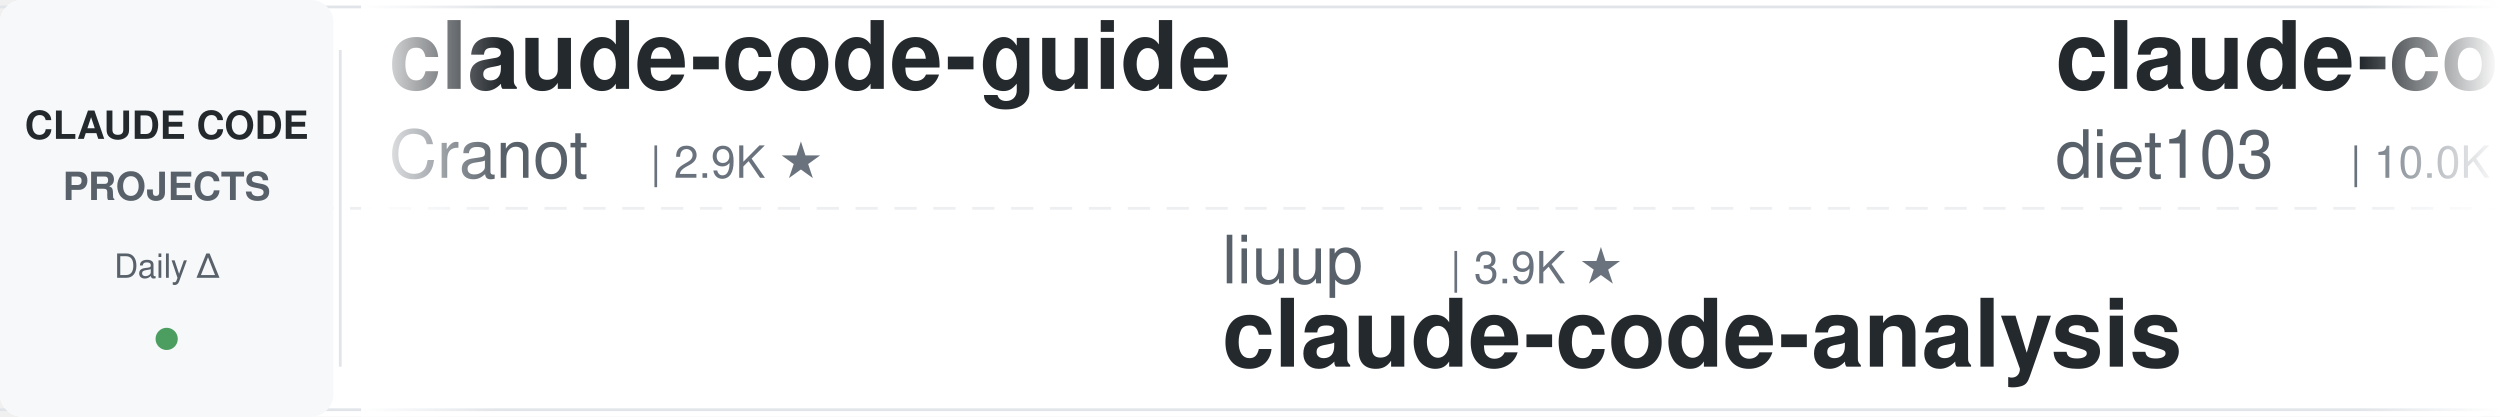
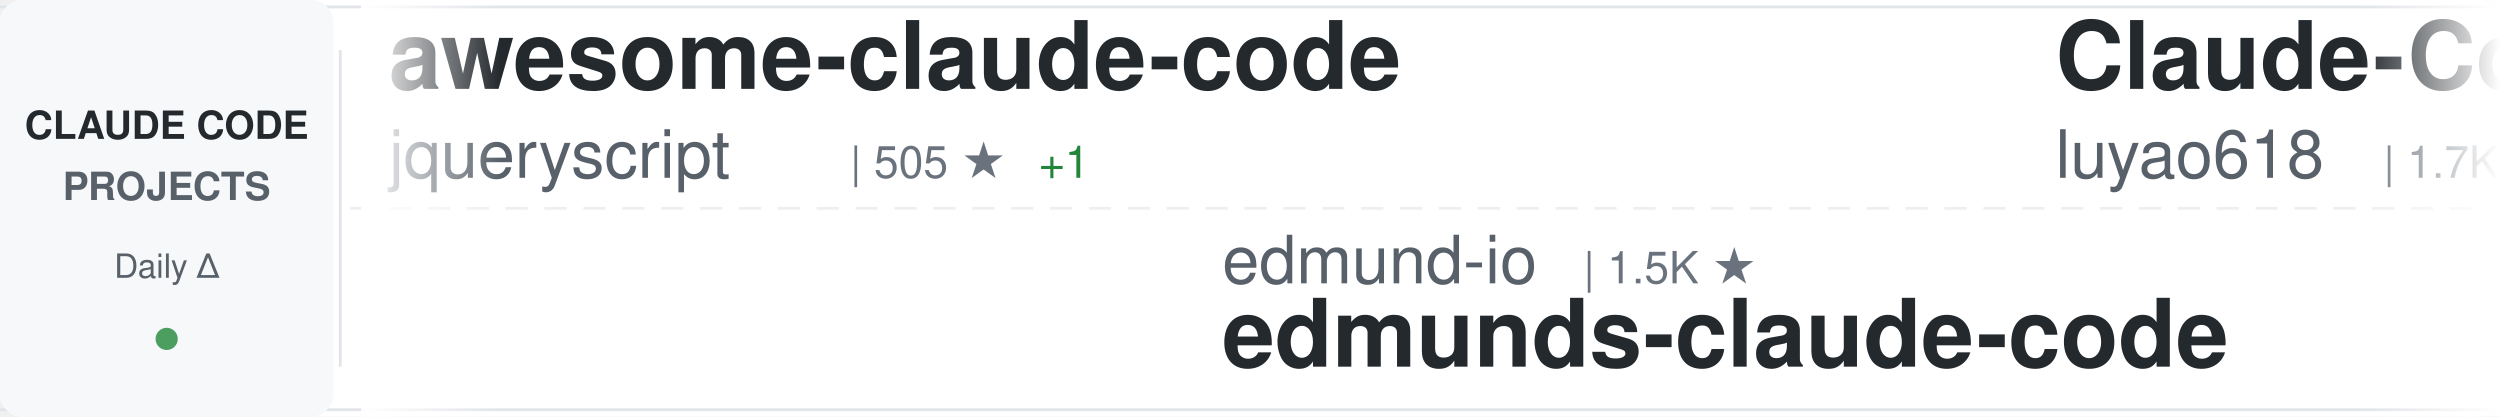
<svg xmlns="http://www.w3.org/2000/svg" width="900" height="150">
  <defs>
    <linearGradient id="awesomeLeftFade" x1="0%" y1="0%" x2="100%" y2="0%">
      <stop offset="0%" style="stop-color:#ffffff;stop-opacity:1" />
      <stop offset="100%" style="stop-color:#ffffff;stop-opacity:0" />
    </linearGradient>
    <linearGradient id="awesomeRightFade" x1="0%" y1="0%" x2="100%" y2="0%">
      <stop offset="0%" style="stop-color:#ffffff;stop-opacity:0" />
      <stop offset="100%" style="stop-color:#ffffff;stop-opacity:1" />
    </linearGradient>
  </defs>
  <rect width="900" height="150" fill="#ffffff" rx="8" />
  <rect x="0" y="2" width="900" height="1" fill="#e1e4e8" />
  <rect x="0" y="147" width="900" height="1" fill="#e1e4e8" />
  <line x1="0" y1="75" x2="900" y2="75" stroke="#e1e4e8" stroke-width="1" stroke-dasharray="8 6" opacity="0.6" />
  <rect x="0" y="0" width="120" height="150" fill="#f6f8fa" rx="8" />
  <text x="60" y="50" font-family="-apple-system, BlinkMacSystemFont, 'Segoe UI', Helvetica, Arial, sans-serif" font-size="14" font-weight="600" fill="#24292e" text-anchor="middle">CLAUDE CODE</text>
  <text x="60" y="72" font-family="-apple-system, BlinkMacSystemFont, 'Segoe UI', Helvetica, Arial, sans-serif" font-size="14" font-weight="600" fill="#586069" text-anchor="middle">PROJECTS</text>
  <text x="60" y="100" font-family="-apple-system, BlinkMacSystemFont, 'Segoe UI', Helvetica, Arial, sans-serif" font-size="12" font-weight="500" fill="#586069" text-anchor="middle">Daily Δ</text>
  <circle cx="60" cy="122" r="4" fill="#22863a" opacity="0.8" />
  <rect x="122" y="18" width="1" height="114" fill="#e1e4e8" />
  <clipPath id="awesomeTickerClip">
    <rect x="130" y="0" width="770" height="150" />
  </clipPath>
  <g clip-path="url(#awesomeTickerClip)">
    <g id="awesomeTickerItems">
      <animateTransform attributeName="transform" attributeType="XML" type="translate" from="0 0" to="-3000 0" dur="54s" repeatCount="indefinite" />
      <g transform="translate(0, 0)">
-         <text x="140" y="32" font-family="-apple-system, BlinkMacSystemFont, 'Segoe UI', Helvetica, Arial, sans-serif" font-size="34" font-weight="600" fill="#24292e">claude-code-guide</text>
-         <text x="140" y="64" font-family="-apple-system, BlinkMacSystemFont, 'Segoe UI', Helvetica, Arial, sans-serif" font-size="24" font-weight="400" fill="#586069">Cranot</text>
-         <text x="234" y="64" font-family="-apple-system, BlinkMacSystemFont, 'Segoe UI', Helvetica, Arial, sans-serif" font-size="16" font-weight="500" fill="#6a737d">| 2.9K ★</text>
+         <text x="140" y="32" font-family="-apple-system, BlinkMacSystemFont, 'Segoe UI', Helvetica, Arial, sans-serif" font-size="34" font-weight="600" fill="#24292e">awesome-claude-code</text>
+         <text x="140" y="64" font-family="-apple-system, BlinkMacSystemFont, 'Segoe UI', Helvetica, Arial, sans-serif" font-size="24" font-weight="400" fill="#586069">jqueryscript</text>
+         <text x="306" y="64" font-family="-apple-system, BlinkMacSystemFont, 'Segoe UI', Helvetica, Arial, sans-serif" font-size="16" font-weight="500" fill="#6a737d">| 505 ★</text>
+         <text x="374" y="64" font-family="-apple-system, BlinkMacSystemFont, 'Segoe UI', Helvetica, Arial, sans-serif" font-size="16" font-weight="500" fill="#22863a"> +1</text>
      </g>
      <g transform="translate(300, 0)">
-         <text x="140" y="102" font-family="-apple-system, BlinkMacSystemFont, 'Segoe UI', Helvetica, Arial, sans-serif" font-size="24" font-weight="400" fill="#586069">liuup</text>
-         <text x="222" y="102" font-family="-apple-system, BlinkMacSystemFont, 'Segoe UI', Helvetica, Arial, sans-serif" font-size="16" font-weight="500" fill="#6a737d">| 3.9K ★</text>
-         <text x="140" y="132" font-family="-apple-system, BlinkMacSystemFont, 'Segoe UI', Helvetica, Arial, sans-serif" font-size="34" font-weight="600" fill="#24292e">claude-code-analysis</text>
+         <text x="140" y="102" font-family="-apple-system, BlinkMacSystemFont, 'Segoe UI', Helvetica, Arial, sans-serif" font-size="24" font-weight="400" fill="#586069">edmund-io</text>
+         <text x="270" y="102" font-family="-apple-system, BlinkMacSystemFont, 'Segoe UI', Helvetica, Arial, sans-serif" font-size="16" font-weight="500" fill="#6a737d">| 1.5K ★</text>
+         <text x="140" y="132" font-family="-apple-system, BlinkMacSystemFont, 'Segoe UI', Helvetica, Arial, sans-serif" font-size="34" font-weight="600" fill="#24292e">edmunds-claude-code</text>
      </g>
      <g transform="translate(600, 0)">
-         <text x="140" y="32" font-family="-apple-system, BlinkMacSystemFont, 'Segoe UI', Helvetica, Arial, sans-serif" font-size="34" font-weight="600" fill="#24292e">claude-code-infrastructu...</text>
-         <text x="140" y="64" font-family="-apple-system, BlinkMacSystemFont, 'Segoe UI', Helvetica, Arial, sans-serif" font-size="24" font-weight="400" fill="#586069">diet103</text>
-         <text x="246" y="64" font-family="-apple-system, BlinkMacSystemFont, 'Segoe UI', Helvetica, Arial, sans-serif" font-size="16" font-weight="500" fill="#6a737d">| 10.0K ★</text>
+         <text x="140" y="32" font-family="-apple-system, BlinkMacSystemFont, 'Segoe UI', Helvetica, Arial, sans-serif" font-size="34" font-weight="600" fill="#24292e">Claude-Code-Source-Study</text>
+         <text x="140" y="64" font-family="-apple-system, BlinkMacSystemFont, 'Segoe UI', Helvetica, Arial, sans-serif" font-size="24" font-weight="400" fill="#586069">luyao618</text>
+         <text x="258" y="64" font-family="-apple-system, BlinkMacSystemFont, 'Segoe UI', Helvetica, Arial, sans-serif" font-size="16" font-weight="500" fill="#6a737d">| 1.7K ★</text>
+         <text x="335" y="64" font-family="-apple-system, BlinkMacSystemFont, 'Segoe UI', Helvetica, Arial, sans-serif" font-size="16" font-weight="500" fill="#22863a"> +1</text>
      </g>
      <g transform="translate(900, 0)">
-         <text x="140" y="102" font-family="-apple-system, BlinkMacSystemFont, 'Segoe UI', Helvetica, Arial, sans-serif" font-size="24" font-weight="400" fill="#586069">FlorianBruniaux</text>
-         <text x="342" y="102" font-family="-apple-system, BlinkMacSystemFont, 'Segoe UI', Helvetica, Arial, sans-serif" font-size="16" font-weight="500" fill="#6a737d">| 5.8K ★</text>
-         <text x="419" y="102" font-family="-apple-system, BlinkMacSystemFont, 'Segoe UI', Helvetica, Arial, sans-serif" font-size="16" font-weight="500" fill="#22863a"> +1</text>
-         <text x="140" y="132" font-family="-apple-system, BlinkMacSystemFont, 'Segoe UI', Helvetica, Arial, sans-serif" font-size="34" font-weight="600" fill="#24292e">claude-code-ultimate-gui...</text>
+         <text x="140" y="102" font-family="-apple-system, BlinkMacSystemFont, 'Segoe UI', Helvetica, Arial, sans-serif" font-size="24" font-weight="400" fill="#586069">Njengah</text>
+         <text x="246" y="102" font-family="-apple-system, BlinkMacSystemFont, 'Segoe UI', Helvetica, Arial, sans-serif" font-size="16" font-weight="500" fill="#6a737d">| 1.9K ★</text>
+         <text x="140" y="132" font-family="-apple-system, BlinkMacSystemFont, 'Segoe UI', Helvetica, Arial, sans-serif" font-size="34" font-weight="600" fill="#24292e">claude-code-cheat-sheet</text>
      </g>
      <g transform="translate(1200, 0)">
-         <text x="140" y="32" font-family="-apple-system, BlinkMacSystemFont, 'Segoe UI', Helvetica, Arial, sans-serif" font-size="34" font-weight="600" fill="#24292e">claude-code-engineering</text>
-         <text x="140" y="64" font-family="-apple-system, BlinkMacSystemFont, 'Segoe UI', Helvetica, Arial, sans-serif" font-size="24" font-weight="400" fill="#586069">huangjia2019</text>
-         <text x="306" y="64" font-family="-apple-system, BlinkMacSystemFont, 'Segoe UI', Helvetica, Arial, sans-serif" font-size="16" font-weight="500" fill="#6a737d">| 1.1K ★</text>
+         <text x="140" y="32" font-family="-apple-system, BlinkMacSystemFont, 'Segoe UI', Helvetica, Arial, sans-serif" font-size="34" font-weight="600" fill="#24292e">claude-code-from-source</text>
+         <text x="140" y="64" font-family="-apple-system, BlinkMacSystemFont, 'Segoe UI', Helvetica, Arial, sans-serif" font-size="24" font-weight="400" fill="#586069">alejandrobalderas</text>
+         <text x="366" y="64" font-family="-apple-system, BlinkMacSystemFont, 'Segoe UI', Helvetica, Arial, sans-serif" font-size="16" font-weight="500" fill="#6a737d">| 2.8K ★</text>
      </g>
      <g transform="translate(1500, 0)">
-         <text x="140" y="102" font-family="-apple-system, BlinkMacSystemFont, 'Segoe UI', Helvetica, Arial, sans-serif" font-size="24" font-weight="400" fill="#586069">musistudio</text>
-         <text x="282" y="102" font-family="-apple-system, BlinkMacSystemFont, 'Segoe UI', Helvetica, Arial, sans-serif" font-size="16" font-weight="500" fill="#6a737d">| 36.9K ★</text>
-         <text x="368" y="102" font-family="-apple-system, BlinkMacSystemFont, 'Segoe UI', Helvetica, Arial, sans-serif" font-size="16" font-weight="500" fill="#22863a"> +2</text>
-         <text x="140" y="132" font-family="-apple-system, BlinkMacSystemFont, 'Segoe UI', Helvetica, Arial, sans-serif" font-size="34" font-weight="600" fill="#24292e">claude-code-router</text>
+         <text x="140" y="102" font-family="-apple-system, BlinkMacSystemFont, 'Segoe UI', Helvetica, Arial, sans-serif" font-size="24" font-weight="400" fill="#586069">davila7</text>
+         <text x="246" y="102" font-family="-apple-system, BlinkMacSystemFont, 'Segoe UI', Helvetica, Arial, sans-serif" font-size="16" font-weight="500" fill="#6a737d">| 30.4K ★</text>
+         <text x="332" y="102" font-family="-apple-system, BlinkMacSystemFont, 'Segoe UI', Helvetica, Arial, sans-serif" font-size="16" font-weight="500" fill="#22863a"> +9</text>
+         <text x="140" y="132" font-family="-apple-system, BlinkMacSystemFont, 'Segoe UI', Helvetica, Arial, sans-serif" font-size="34" font-weight="600" fill="#24292e">claude-code-templates</text>
      </g>
      <g transform="translate(1800, 0)">
-         <text x="140" y="32" font-family="-apple-system, BlinkMacSystemFont, 'Segoe UI', Helvetica, Arial, sans-serif" font-size="34" font-weight="600" fill="#24292e">claude-code-guide</text>
-         <text x="140" y="64" font-family="-apple-system, BlinkMacSystemFont, 'Segoe UI', Helvetica, Arial, sans-serif" font-size="24" font-weight="400" fill="#586069">zebbern</text>
-         <text x="246" y="64" font-family="-apple-system, BlinkMacSystemFont, 'Segoe UI', Helvetica, Arial, sans-serif" font-size="16" font-weight="500" fill="#6a737d">| 4.6K ★</text>
+         <text x="140" y="32" font-family="-apple-system, BlinkMacSystemFont, 'Segoe UI', Helvetica, Arial, sans-serif" font-size="34" font-weight="600" fill="#24292e">everything-claude-code</text>
+         <text x="140" y="64" font-family="-apple-system, BlinkMacSystemFont, 'Segoe UI', Helvetica, Arial, sans-serif" font-size="24" font-weight="400" fill="#586069">WorldFlowAI</text>
+         <text x="294" y="64" font-family="-apple-system, BlinkMacSystemFont, 'Segoe UI', Helvetica, Arial, sans-serif" font-size="16" font-weight="500" fill="#6a737d">| 1.8K ★</text>
+         <text x="371" y="64" font-family="-apple-system, BlinkMacSystemFont, 'Segoe UI', Helvetica, Arial, sans-serif" font-size="16" font-weight="500" fill="#22863a"> +21</text>
      </g>
      <g transform="translate(2100, 0)">
-         <text x="140" y="102" font-family="-apple-system, BlinkMacSystemFont, 'Segoe UI', Helvetica, Arial, sans-serif" font-size="24" font-weight="400" fill="#586069">disler</text>
-         <text x="234" y="102" font-family="-apple-system, BlinkMacSystemFont, 'Segoe UI', Helvetica, Arial, sans-serif" font-size="16" font-weight="500" fill="#6a737d">| 3.9K ★</text>
-         <text x="140" y="132" font-family="-apple-system, BlinkMacSystemFont, 'Segoe UI', Helvetica, Arial, sans-serif" font-size="34" font-weight="600" fill="#24292e">claude-code-hooks-master...</text>
+         <text x="140" y="102" font-family="-apple-system, BlinkMacSystemFont, 'Segoe UI', Helvetica, Arial, sans-serif" font-size="24" font-weight="400" fill="#586069">huangjia2019</text>
+         <text x="306" y="102" font-family="-apple-system, BlinkMacSystemFont, 'Segoe UI', Helvetica, Arial, sans-serif" font-size="16" font-weight="500" fill="#6a737d">| 1.1K ★</text>
+         <text x="383" y="102" font-family="-apple-system, BlinkMacSystemFont, 'Segoe UI', Helvetica, Arial, sans-serif" font-size="16" font-weight="500" fill="#22863a"> +2</text>
+         <text x="140" y="132" font-family="-apple-system, BlinkMacSystemFont, 'Segoe UI', Helvetica, Arial, sans-serif" font-size="34" font-weight="600" fill="#24292e">claude-code-engineering</text>
      </g>
      <g transform="translate(2400, 0)">
-         <text x="140" y="32" font-family="-apple-system, BlinkMacSystemFont, 'Segoe UI', Helvetica, Arial, sans-serif" font-size="34" font-weight="600" fill="#24292e">free-claude-code</text>
-         <text x="140" y="64" font-family="-apple-system, BlinkMacSystemFont, 'Segoe UI', Helvetica, Arial, sans-serif" font-size="24" font-weight="400" fill="#586069">Alishahryar1</text>
-         <text x="306" y="64" font-family="-apple-system, BlinkMacSystemFont, 'Segoe UI', Helvetica, Arial, sans-serif" font-size="16" font-weight="500" fill="#6a737d">| 50.4K ★</text>
-         <text x="392" y="64" font-family="-apple-system, BlinkMacSystemFont, 'Segoe UI', Helvetica, Arial, sans-serif" font-size="16" font-weight="500" fill="#22863a"> +100</text>
+         <text x="140" y="32" font-family="-apple-system, BlinkMacSystemFont, 'Segoe UI', Helvetica, Arial, sans-serif" font-size="34" font-weight="600" fill="#24292e">claude-code-my-workflow</text>
+         <text x="140" y="64" font-family="-apple-system, BlinkMacSystemFont, 'Segoe UI', Helvetica, Arial, sans-serif" font-size="24" font-weight="400" fill="#586069">pedrohcgs</text>
+         <text x="270" y="64" font-family="-apple-system, BlinkMacSystemFont, 'Segoe UI', Helvetica, Arial, sans-serif" font-size="16" font-weight="500" fill="#6a737d">| 1.5K ★</text>
+         <text x="347" y="64" font-family="-apple-system, BlinkMacSystemFont, 'Segoe UI', Helvetica, Arial, sans-serif" font-size="16" font-weight="500" fill="#22863a"> +1</text>
      </g>
      <g transform="translate(2700, 0)">
-         <text x="140" y="102" font-family="-apple-system, BlinkMacSystemFont, 'Segoe UI', Helvetica, Arial, sans-serif" font-size="24" font-weight="400" fill="#586069">ghuntley</text>
-         <text x="258" y="102" font-family="-apple-system, BlinkMacSystemFont, 'Segoe UI', Helvetica, Arial, sans-serif" font-size="16" font-weight="500" fill="#6a737d">| 990 ★</text>
-         <text x="140" y="132" font-family="-apple-system, BlinkMacSystemFont, 'Segoe UI', Helvetica, Arial, sans-serif" font-size="34" font-weight="600" fill="#24292e">claude-code-source-code-...</text>
+         <text x="140" y="102" font-family="-apple-system, BlinkMacSystemFont, 'Segoe UI', Helvetica, Arial, sans-serif" font-size="24" font-weight="400" fill="#586069">KPR111</text>
+         <text x="234" y="102" font-family="-apple-system, BlinkMacSystemFont, 'Segoe UI', Helvetica, Arial, sans-serif" font-size="16" font-weight="500" fill="#6a737d">| 18 ★</text>
+         <text x="140" y="132" font-family="-apple-system, BlinkMacSystemFont, 'Segoe UI', Helvetica, Arial, sans-serif" font-size="34" font-weight="600" fill="#24292e">Claude-Code</text>
      </g>
      <g transform="translate(3000, 0)">
-         <text x="140" y="32" font-family="-apple-system, BlinkMacSystemFont, 'Segoe UI', Helvetica, Arial, sans-serif" font-size="34" font-weight="600" fill="#24292e">claude-code-guide</text>
-         <text x="140" y="64" font-family="-apple-system, BlinkMacSystemFont, 'Segoe UI', Helvetica, Arial, sans-serif" font-size="24" font-weight="400" fill="#586069">Cranot</text>
-         <text x="234" y="64" font-family="-apple-system, BlinkMacSystemFont, 'Segoe UI', Helvetica, Arial, sans-serif" font-size="16" font-weight="500" fill="#6a737d">| 2.9K ★</text>
+         <text x="140" y="32" font-family="-apple-system, BlinkMacSystemFont, 'Segoe UI', Helvetica, Arial, sans-serif" font-size="34" font-weight="600" fill="#24292e">awesome-claude-code</text>
+         <text x="140" y="64" font-family="-apple-system, BlinkMacSystemFont, 'Segoe UI', Helvetica, Arial, sans-serif" font-size="24" font-weight="400" fill="#586069">jqueryscript</text>
+         <text x="306" y="64" font-family="-apple-system, BlinkMacSystemFont, 'Segoe UI', Helvetica, Arial, sans-serif" font-size="16" font-weight="500" fill="#6a737d">| 505 ★</text>
+         <text x="374" y="64" font-family="-apple-system, BlinkMacSystemFont, 'Segoe UI', Helvetica, Arial, sans-serif" font-size="16" font-weight="500" fill="#22863a"> +1</text>
      </g>
      <g transform="translate(3300, 0)">
-         <text x="140" y="102" font-family="-apple-system, BlinkMacSystemFont, 'Segoe UI', Helvetica, Arial, sans-serif" font-size="24" font-weight="400" fill="#586069">liuup</text>
-         <text x="222" y="102" font-family="-apple-system, BlinkMacSystemFont, 'Segoe UI', Helvetica, Arial, sans-serif" font-size="16" font-weight="500" fill="#6a737d">| 3.9K ★</text>
-         <text x="140" y="132" font-family="-apple-system, BlinkMacSystemFont, 'Segoe UI', Helvetica, Arial, sans-serif" font-size="34" font-weight="600" fill="#24292e">claude-code-analysis</text>
+         <text x="140" y="102" font-family="-apple-system, BlinkMacSystemFont, 'Segoe UI', Helvetica, Arial, sans-serif" font-size="24" font-weight="400" fill="#586069">edmund-io</text>
+         <text x="270" y="102" font-family="-apple-system, BlinkMacSystemFont, 'Segoe UI', Helvetica, Arial, sans-serif" font-size="16" font-weight="500" fill="#6a737d">| 1.5K ★</text>
+         <text x="140" y="132" font-family="-apple-system, BlinkMacSystemFont, 'Segoe UI', Helvetica, Arial, sans-serif" font-size="34" font-weight="600" fill="#24292e">edmunds-claude-code</text>
      </g>
      <g transform="translate(3600, 0)">
-         <text x="140" y="32" font-family="-apple-system, BlinkMacSystemFont, 'Segoe UI', Helvetica, Arial, sans-serif" font-size="34" font-weight="600" fill="#24292e">claude-code-infrastructu...</text>
-         <text x="140" y="64" font-family="-apple-system, BlinkMacSystemFont, 'Segoe UI', Helvetica, Arial, sans-serif" font-size="24" font-weight="400" fill="#586069">diet103</text>
-         <text x="246" y="64" font-family="-apple-system, BlinkMacSystemFont, 'Segoe UI', Helvetica, Arial, sans-serif" font-size="16" font-weight="500" fill="#6a737d">| 10.0K ★</text>
+         <text x="140" y="32" font-family="-apple-system, BlinkMacSystemFont, 'Segoe UI', Helvetica, Arial, sans-serif" font-size="34" font-weight="600" fill="#24292e">Claude-Code-Source-Study</text>
+         <text x="140" y="64" font-family="-apple-system, BlinkMacSystemFont, 'Segoe UI', Helvetica, Arial, sans-serif" font-size="24" font-weight="400" fill="#586069">luyao618</text>
+         <text x="258" y="64" font-family="-apple-system, BlinkMacSystemFont, 'Segoe UI', Helvetica, Arial, sans-serif" font-size="16" font-weight="500" fill="#6a737d">| 1.7K ★</text>
+         <text x="335" y="64" font-family="-apple-system, BlinkMacSystemFont, 'Segoe UI', Helvetica, Arial, sans-serif" font-size="16" font-weight="500" fill="#22863a"> +1</text>
      </g>
      <g transform="translate(3900, 0)">
-         <text x="140" y="102" font-family="-apple-system, BlinkMacSystemFont, 'Segoe UI', Helvetica, Arial, sans-serif" font-size="24" font-weight="400" fill="#586069">FlorianBruniaux</text>
-         <text x="342" y="102" font-family="-apple-system, BlinkMacSystemFont, 'Segoe UI', Helvetica, Arial, sans-serif" font-size="16" font-weight="500" fill="#6a737d">| 5.8K ★</text>
-         <text x="419" y="102" font-family="-apple-system, BlinkMacSystemFont, 'Segoe UI', Helvetica, Arial, sans-serif" font-size="16" font-weight="500" fill="#22863a"> +1</text>
-         <text x="140" y="132" font-family="-apple-system, BlinkMacSystemFont, 'Segoe UI', Helvetica, Arial, sans-serif" font-size="34" font-weight="600" fill="#24292e">claude-code-ultimate-gui...</text>
+         <text x="140" y="102" font-family="-apple-system, BlinkMacSystemFont, 'Segoe UI', Helvetica, Arial, sans-serif" font-size="24" font-weight="400" fill="#586069">Njengah</text>
+         <text x="246" y="102" font-family="-apple-system, BlinkMacSystemFont, 'Segoe UI', Helvetica, Arial, sans-serif" font-size="16" font-weight="500" fill="#6a737d">| 1.9K ★</text>
+         <text x="140" y="132" font-family="-apple-system, BlinkMacSystemFont, 'Segoe UI', Helvetica, Arial, sans-serif" font-size="34" font-weight="600" fill="#24292e">claude-code-cheat-sheet</text>
      </g>
    </g>
  </g>
  <rect x="130" y="0" width="50" height="150" fill="url(#awesomeLeftFade)" />
  <rect x="850" y="0" width="50" height="150" fill="url(#awesomeRightFade)" />
</svg>
